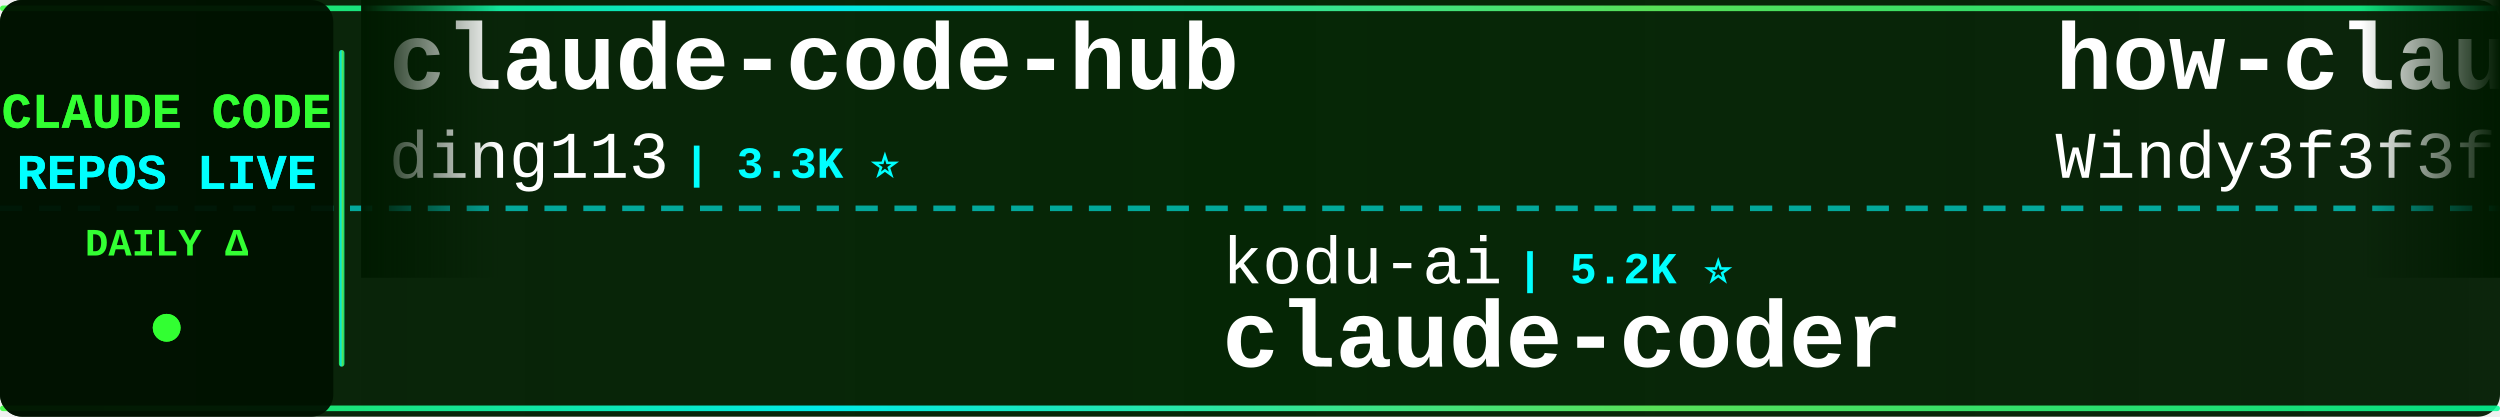
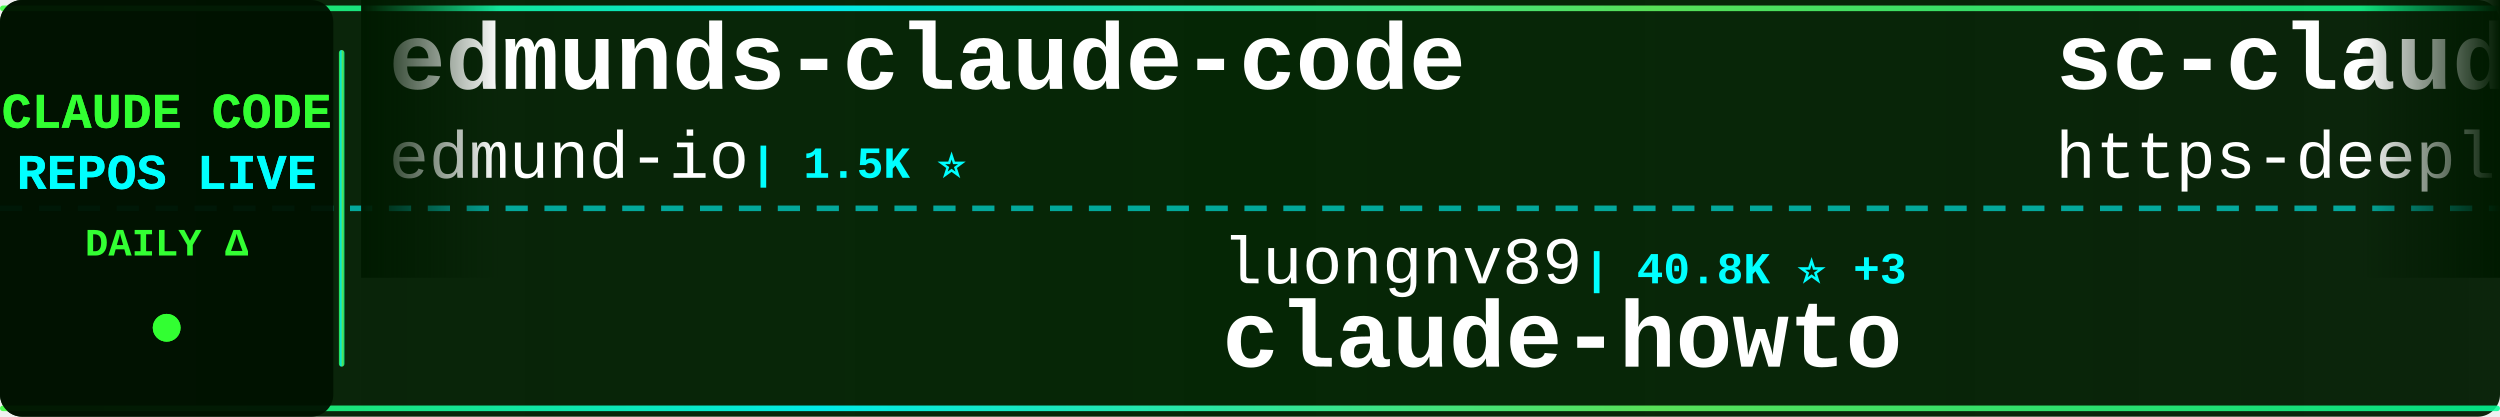
<svg xmlns="http://www.w3.org/2000/svg" width="900" height="150">
  <defs>
    <linearGradient id="tickerBg" x1="0%" y1="0%" x2="100%" y2="0%">
      <stop offset="0%" style="stop-color:#001a00;stop-opacity:0.95" />
      <stop offset="50%" style="stop-color:#002200;stop-opacity:0.98" />
      <stop offset="100%" style="stop-color:#001a00;stop-opacity:0.95" />
    </linearGradient>
    <linearGradient id="borderGrad" x1="0%" y1="0%" x2="100%" y2="0%">
      <stop offset="0%" style="stop-color:#33ff33;stop-opacity:0.85">
        <animate attributeName="stop-opacity" values="0.85;1;0.85" dur="2s" repeatCount="indefinite" />
      </stop>
      <stop offset="33%" style="stop-color:#00ffff;stop-opacity:0.9">
        <animate attributeName="stop-opacity" values="0.9;1;0.9" dur="2.2s" repeatCount="indefinite" />
      </stop>
      <stop offset="66%" style="stop-color:#66ff66;stop-opacity:0.85">
        <animate attributeName="stop-opacity" values="0.85;1;0.85" dur="1.8s" repeatCount="indefinite" />
      </stop>
      <stop offset="100%" style="stop-color:#00ff99;stop-opacity:0.85">
        <animate attributeName="stop-opacity" values="0.85;1;0.85" dur="2s" repeatCount="indefinite" />
      </stop>
    </linearGradient>
    <filter id="textGlow">
      <feGaussianBlur stdDeviation="0.1" result="coloredBlur" />
      <feMerge>
        <feMergeNode in="coloredBlur" />
        <feMergeNode in="SourceGraphic" />
      </feMerge>
    </filter>
    <filter id="metricGlow">
      <feGaussianBlur stdDeviation="0.2" result="coloredBlur" />
      <feMerge>
        <feMergeNode in="coloredBlur" />
        <feMergeNode in="SourceGraphic" />
      </feMerge>
    </filter>
    <linearGradient id="leftFade" x1="0%" y1="0%" x2="100%" y2="0%">
      <stop offset="0%" style="stop-color:#001a00;stop-opacity:1" />
      <stop offset="100%" style="stop-color:#001a00;stop-opacity:0" />
    </linearGradient>
    <linearGradient id="rightFade" x1="0%" y1="0%" x2="100%" y2="0%">
      <stop offset="0%" style="stop-color:#001a00;stop-opacity:0" />
      <stop offset="100%" style="stop-color:#001a00;stop-opacity:1" />
    </linearGradient>
  </defs>
  <rect width="900" height="150" fill="url(#tickerBg)" rx="8" />
  <rect x="0" y="2" width="900" height="2" fill="url(#borderGrad)" rx="1" />
  <rect x="0" y="146" width="900" height="2" fill="url(#borderGrad)" rx="1" />
  <line x1="0" y1="75" x2="900" y2="75" stroke="#00ffff" stroke-width="2" stroke-dasharray="8 6" opacity="0.6" />
  <rect x="0" y="0" width="120" height="150" fill="#001100" opacity="0.95" rx="8" />
  <text x="60" y="46" font-family="'Courier New', monospace" font-size="18" font-weight="bold" fill="#33ff33" text-anchor="middle" filter="url(#textGlow)">
    CLAUDE CODE
  </text>
  <text x="60" y="68" font-family="'Courier New', monospace" font-size="18" font-weight="bold" fill="#00ffff" text-anchor="middle" filter="url(#textGlow)">
    REPOS LIVE
  </text>
  <text x="60" y="92" font-family="'Courier New', monospace" font-size="14" font-weight="bold" fill="#33ff33" text-anchor="middle">
    DAILY Δ
  </text>
  <circle cx="60" cy="118" r="5" fill="#33ff33" filter="url(#metricGlow)">
    <animate attributeName="r" values="4;6;4" dur="1.5s" repeatCount="indefinite" />
    <animate attributeName="opacity" values="0.6;1;0.6" dur="1.5s" repeatCount="indefinite" />
  </circle>
  <rect x="122" y="18" width="2" height="114" fill="url(#borderGrad)" rx="1" />
  <clipPath id="tickerClip">
    <rect x="130" y="0" width="770" height="150" />
  </clipPath>
  <g clip-path="url(#tickerClip)">
    <g id="tickerItems">
      <animateTransform attributeName="transform" attributeType="XML" type="translate" from="0 0" to="-3000 0" dur="54s" repeatCount="indefinite" />
      <g transform="translate(0, 0)">
-         <text x="140" y="32" font-family="'Courier New', monospace" font-size="34" font-weight="bold" fill="#ffffff">claude-code-hub</text>
-         <text x="140" y="64" font-family="'Courier New', monospace" font-size="24" font-weight="normal" fill="#ffffff" opacity="1.0">ding113</text>
-         <text x="246" y="64" font-family="'Courier New', monospace" font-size="16" font-weight="bold" fill="#00ffff"> | 3.3K ⭐</text>
+         <text x="140" y="32" font-family="'Courier New', monospace" font-size="34" font-weight="bold" fill="#ffffff">edmunds-claude-code</text>
+         <text x="140" y="64" font-family="'Courier New', monospace" font-size="24" font-weight="normal" fill="#ffffff" opacity="1.0">edmund-io</text>
+         <text x="270" y="64" font-family="'Courier New', monospace" font-size="16" font-weight="bold" fill="#00ffff"> | 1.5K ⭐</text>
      </g>
      <g transform="translate(300, 0)">
-         <text x="140" y="102" font-family="'Courier New', monospace" font-size="24" font-weight="normal" fill="#ffffff" opacity="1.0">kodu-ai</text>
-         <text x="246" y="102" font-family="'Courier New', monospace" font-size="16" font-weight="bold" fill="#00ffff"> | 5.2K ⭐</text>
-         <text x="140" y="132" font-family="'Courier New', monospace" font-size="34" font-weight="bold" fill="#ffffff">claude-coder</text>
+         <text x="140" y="102" font-family="'Courier New', monospace" font-size="24" font-weight="normal" fill="#ffffff" opacity="1.0">luongnv89</text>
+         <text x="270" y="102" font-family="'Courier New', monospace" font-size="16" font-weight="bold" fill="#00ffff"> | 40.8K ⭐ +3</text>
+         <text x="140" y="132" font-family="'Courier New', monospace" font-size="34" font-weight="bold" fill="#ffffff">claude-howto</text>
      </g>
      <g transform="translate(600, 0)">
-         <text x="140" y="32" font-family="'Courier New', monospace" font-size="34" font-weight="bold" fill="#ffffff">how-claude-code-works</text>
-         <text x="140" y="64" font-family="'Courier New', monospace" font-size="24" font-weight="normal" fill="#ffffff" opacity="1.0">Windy3f3f3f3f</text>
-         <text x="318" y="64" font-family="'Courier New', monospace" font-size="16" font-weight="bold" fill="#00ffff"> | 3.4K ⭐</text>
+         <text x="140" y="32" font-family="'Courier New', monospace" font-size="34" font-weight="bold" fill="#ffffff">sc-claude-code-files</text>
+         <text x="140" y="64" font-family="'Courier New', monospace" font-size="24" font-weight="normal" fill="#ffffff" opacity="1.0">https-deeplearning-ai</text>
+         <text x="414" y="64" font-family="'Courier New', monospace" font-size="16" font-weight="bold" fill="#00ffff"> | 538 ⭐</text>
      </g>
      <g transform="translate(900, 0)">
-         <text x="140" y="102" font-family="'Courier New', monospace" font-size="24" font-weight="normal" fill="#ffffff" opacity="1.0">huangjia2019</text>
-         <text x="306" y="102" font-family="'Courier New', monospace" font-size="16" font-weight="bold" fill="#00ffff"> | 1.0K ⭐</text>
-         <text x="140" y="132" font-family="'Courier New', monospace" font-size="34" font-weight="bold" fill="#ffffff">claude-code-engineering</text>
+         <text x="140" y="102" font-family="'Courier New', monospace" font-size="24" font-weight="normal" fill="#ffffff" opacity="1.0">Yeachan-Heo</text>
+         <text x="294" y="102" font-family="'Courier New', monospace" font-size="16" font-weight="bold" fill="#00ffff"> | 38.3K ⭐ +6</text>
+         <text x="140" y="132" font-family="'Courier New', monospace" font-size="34" font-weight="bold" fill="#ffffff">oh-my-claudecode</text>
      </g>
      <g transform="translate(1200, 0)">
-         <text x="140" y="32" font-family="'Courier New', monospace" font-size="34" font-weight="bold" fill="#ffffff">claude-code-plugins-plus...</text>
-         <text x="140" y="64" font-family="'Courier New', monospace" font-size="24" font-weight="normal" fill="#ffffff" opacity="1.0">jeremylongshore</text>
-         <text x="342" y="64" font-family="'Courier New', monospace" font-size="16" font-weight="bold" fill="#00ffff"> | 2.6K ⭐</text>
+         <text x="140" y="32" font-family="'Courier New', monospace" font-size="34" font-weight="bold" fill="#ffffff">claude-code-ultimate-gui...</text>
+         <text x="140" y="64" font-family="'Courier New', monospace" font-size="24" font-weight="normal" fill="#ffffff" opacity="1.0">FlorianBruniaux</text>
+         <text x="342" y="64" font-family="'Courier New', monospace" font-size="16" font-weight="bold" fill="#00ffff"> | 5.6K ⭐</text>
      </g>
      <g transform="translate(1500, 0)">
-         <text x="140" y="102" font-family="'Courier New', monospace" font-size="24" font-weight="normal" fill="#ffffff" opacity="1.0">https-deeplearning-ai</text>
-         <text x="414" y="102" font-family="'Courier New', monospace" font-size="16" font-weight="bold" fill="#00ffff"> | 538 ⭐</text>
-         <text x="140" y="132" font-family="'Courier New', monospace" font-size="34" font-weight="bold" fill="#ffffff">sc-claude-code-files</text>
+         <text x="140" y="102" font-family="'Courier New', monospace" font-size="24" font-weight="normal" fill="#ffffff" opacity="1.0">RichardAtCT</text>
+         <text x="294" y="102" font-family="'Courier New', monospace" font-size="16" font-weight="bold" fill="#00ffff"> | 2.7K ⭐</text>
+         <text x="140" y="132" font-family="'Courier New', monospace" font-size="34" font-weight="bold" fill="#ffffff">claude-code-telegram</text>
      </g>
      <g transform="translate(1800, 0)">
-         <text x="140" y="32" font-family="'Courier New', monospace" font-size="34" font-weight="bold" fill="#ffffff">claude-code-rev</text>
-         <text x="140" y="64" font-family="'Courier New', monospace" font-size="24" font-weight="normal" fill="#ffffff" opacity="1.0">oboard</text>
-         <text x="234" y="64" font-family="'Courier New', monospace" font-size="16" font-weight="bold" fill="#00ffff"> | 3.3K ⭐</text>
+         <text x="140" y="32" font-family="'Courier New', monospace" font-size="34" font-weight="bold" fill="#ffffff">claude-code-tudou</text>
+         <text x="140" y="64" font-family="'Courier New', monospace" font-size="24" font-weight="normal" fill="#ffffff" opacity="1.0">AICoderTudou</text>
+         <text x="306" y="64" font-family="'Courier New', monospace" font-size="16" font-weight="bold" fill="#00ffff"> | 497 ⭐</text>
      </g>
      <g transform="translate(2100, 0)">
-         <text x="140" y="102" font-family="'Courier New', monospace" font-size="24" font-weight="normal" fill="#ffffff" opacity="1.0">sugyan</text>
-         <text x="234" y="102" font-family="'Courier New', monospace" font-size="16" font-weight="bold" fill="#00ffff"> | 1.1K ⭐</text>
-         <text x="140" y="132" font-family="'Courier New', monospace" font-size="34" font-weight="bold" fill="#ffffff">claude-code-webui</text>
+         <text x="140" y="102" font-family="'Courier New', monospace" font-size="24" font-weight="normal" fill="#ffffff" opacity="1.0">AprilNEA</text>
+         <text x="258" y="102" font-family="'Courier New', monospace" font-size="16" font-weight="bold" fill="#00ffff"> | 394 ⭐</text>
+         <text x="140" y="132" font-family="'Courier New', monospace" font-size="34" font-weight="bold" fill="#ffffff">claude-code-source</text>
      </g>
      <g transform="translate(2400, 0)">
-         <text x="140" y="32" font-family="'Courier New', monospace" font-size="34" font-weight="bold" fill="#ffffff">ECC</text>
-         <text x="140" y="64" font-family="'Courier New', monospace" font-size="24" font-weight="normal" fill="#ffffff" opacity="1.0">affaan-m</text>
-         <text x="258" y="64" font-family="'Courier New', monospace" font-size="16" font-weight="bold" fill="#00ffff"> | 237.3K ⭐ +26</text>
+         <text x="140" y="32" font-family="'Courier New', monospace" font-size="34" font-weight="bold" fill="#ffffff">claude-code-prompts</text>
+         <text x="140" y="64" font-family="'Courier New', monospace" font-size="24" font-weight="normal" fill="#ffffff" opacity="1.0">repowise-dev</text>
+         <text x="306" y="64" font-family="'Courier New', monospace" font-size="16" font-weight="bold" fill="#00ffff"> | 1.2K ⭐</text>
      </g>
      <g transform="translate(2700, 0)">
-         <text x="140" y="102" font-family="'Courier New', monospace" font-size="24" font-weight="normal" fill="#ffffff" opacity="1.0">disler</text>
-         <text x="234" y="102" font-family="'Courier New', monospace" font-size="16" font-weight="bold" fill="#00ffff"> | 1.6K ⭐</text>
-         <text x="140" y="132" font-family="'Courier New', monospace" font-size="34" font-weight="bold" fill="#ffffff">pi-vs-claude-code</text>
+         <text x="140" y="102" font-family="'Courier New', monospace" font-size="24" font-weight="normal" fill="#ffffff" opacity="1.0">guanshan</text>
+         <text x="258" y="102" font-family="'Courier New', monospace" font-size="16" font-weight="bold" fill="#00ffff"> | 61 ⭐</text>
+         <text x="140" y="132" font-family="'Courier New', monospace" font-size="34" font-weight="bold" fill="#ffffff">ClaudeCode</text>
      </g>
      <g transform="translate(3000, 0)">
-         <text x="140" y="32" font-family="'Courier New', monospace" font-size="34" font-weight="bold" fill="#ffffff">claude-code-hub</text>
-         <text x="140" y="64" font-family="'Courier New', monospace" font-size="24" font-weight="normal" fill="#ffffff" opacity="1.0">ding113</text>
-         <text x="246" y="64" font-family="'Courier New', monospace" font-size="16" font-weight="bold" fill="#00ffff"> | 3.3K ⭐</text>
+         <text x="140" y="32" font-family="'Courier New', monospace" font-size="34" font-weight="bold" fill="#ffffff">edmunds-claude-code</text>
+         <text x="140" y="64" font-family="'Courier New', monospace" font-size="24" font-weight="normal" fill="#ffffff" opacity="1.0">edmund-io</text>
+         <text x="270" y="64" font-family="'Courier New', monospace" font-size="16" font-weight="bold" fill="#00ffff"> | 1.5K ⭐</text>
      </g>
      <g transform="translate(3300, 0)">
-         <text x="140" y="102" font-family="'Courier New', monospace" font-size="24" font-weight="normal" fill="#ffffff" opacity="1.0">kodu-ai</text>
-         <text x="246" y="102" font-family="'Courier New', monospace" font-size="16" font-weight="bold" fill="#00ffff"> | 5.2K ⭐</text>
-         <text x="140" y="132" font-family="'Courier New', monospace" font-size="34" font-weight="bold" fill="#ffffff">claude-coder</text>
+         <text x="140" y="102" font-family="'Courier New', monospace" font-size="24" font-weight="normal" fill="#ffffff" opacity="1.0">luongnv89</text>
+         <text x="270" y="102" font-family="'Courier New', monospace" font-size="16" font-weight="bold" fill="#00ffff"> | 40.8K ⭐ +3</text>
+         <text x="140" y="132" font-family="'Courier New', monospace" font-size="34" font-weight="bold" fill="#ffffff">claude-howto</text>
      </g>
      <g transform="translate(3600, 0)">
-         <text x="140" y="32" font-family="'Courier New', monospace" font-size="34" font-weight="bold" fill="#ffffff">how-claude-code-works</text>
-         <text x="140" y="64" font-family="'Courier New', monospace" font-size="24" font-weight="normal" fill="#ffffff" opacity="1.0">Windy3f3f3f3f</text>
-         <text x="318" y="64" font-family="'Courier New', monospace" font-size="16" font-weight="bold" fill="#00ffff"> | 3.4K ⭐</text>
+         <text x="140" y="32" font-family="'Courier New', monospace" font-size="34" font-weight="bold" fill="#ffffff">sc-claude-code-files</text>
+         <text x="140" y="64" font-family="'Courier New', monospace" font-size="24" font-weight="normal" fill="#ffffff" opacity="1.0">https-deeplearning-ai</text>
+         <text x="414" y="64" font-family="'Courier New', monospace" font-size="16" font-weight="bold" fill="#00ffff"> | 538 ⭐</text>
      </g>
      <g transform="translate(3900, 0)">
-         <text x="140" y="102" font-family="'Courier New', monospace" font-size="24" font-weight="normal" fill="#ffffff" opacity="1.0">huangjia2019</text>
-         <text x="306" y="102" font-family="'Courier New', monospace" font-size="16" font-weight="bold" fill="#00ffff"> | 1.0K ⭐</text>
-         <text x="140" y="132" font-family="'Courier New', monospace" font-size="34" font-weight="bold" fill="#ffffff">claude-code-engineering</text>
+         <text x="140" y="102" font-family="'Courier New', monospace" font-size="24" font-weight="normal" fill="#ffffff" opacity="1.0">Yeachan-Heo</text>
+         <text x="294" y="102" font-family="'Courier New', monospace" font-size="16" font-weight="bold" fill="#00ffff"> | 38.3K ⭐ +6</text>
+         <text x="140" y="132" font-family="'Courier New', monospace" font-size="34" font-weight="bold" fill="#ffffff">oh-my-claudecode</text>
      </g>
    </g>
  </g>
  <rect x="130" y="0" width="50" height="100" fill="url(#leftFade)" />
  <rect x="850" y="0" width="50" height="100" fill="url(#rightFade)" />
</svg>
